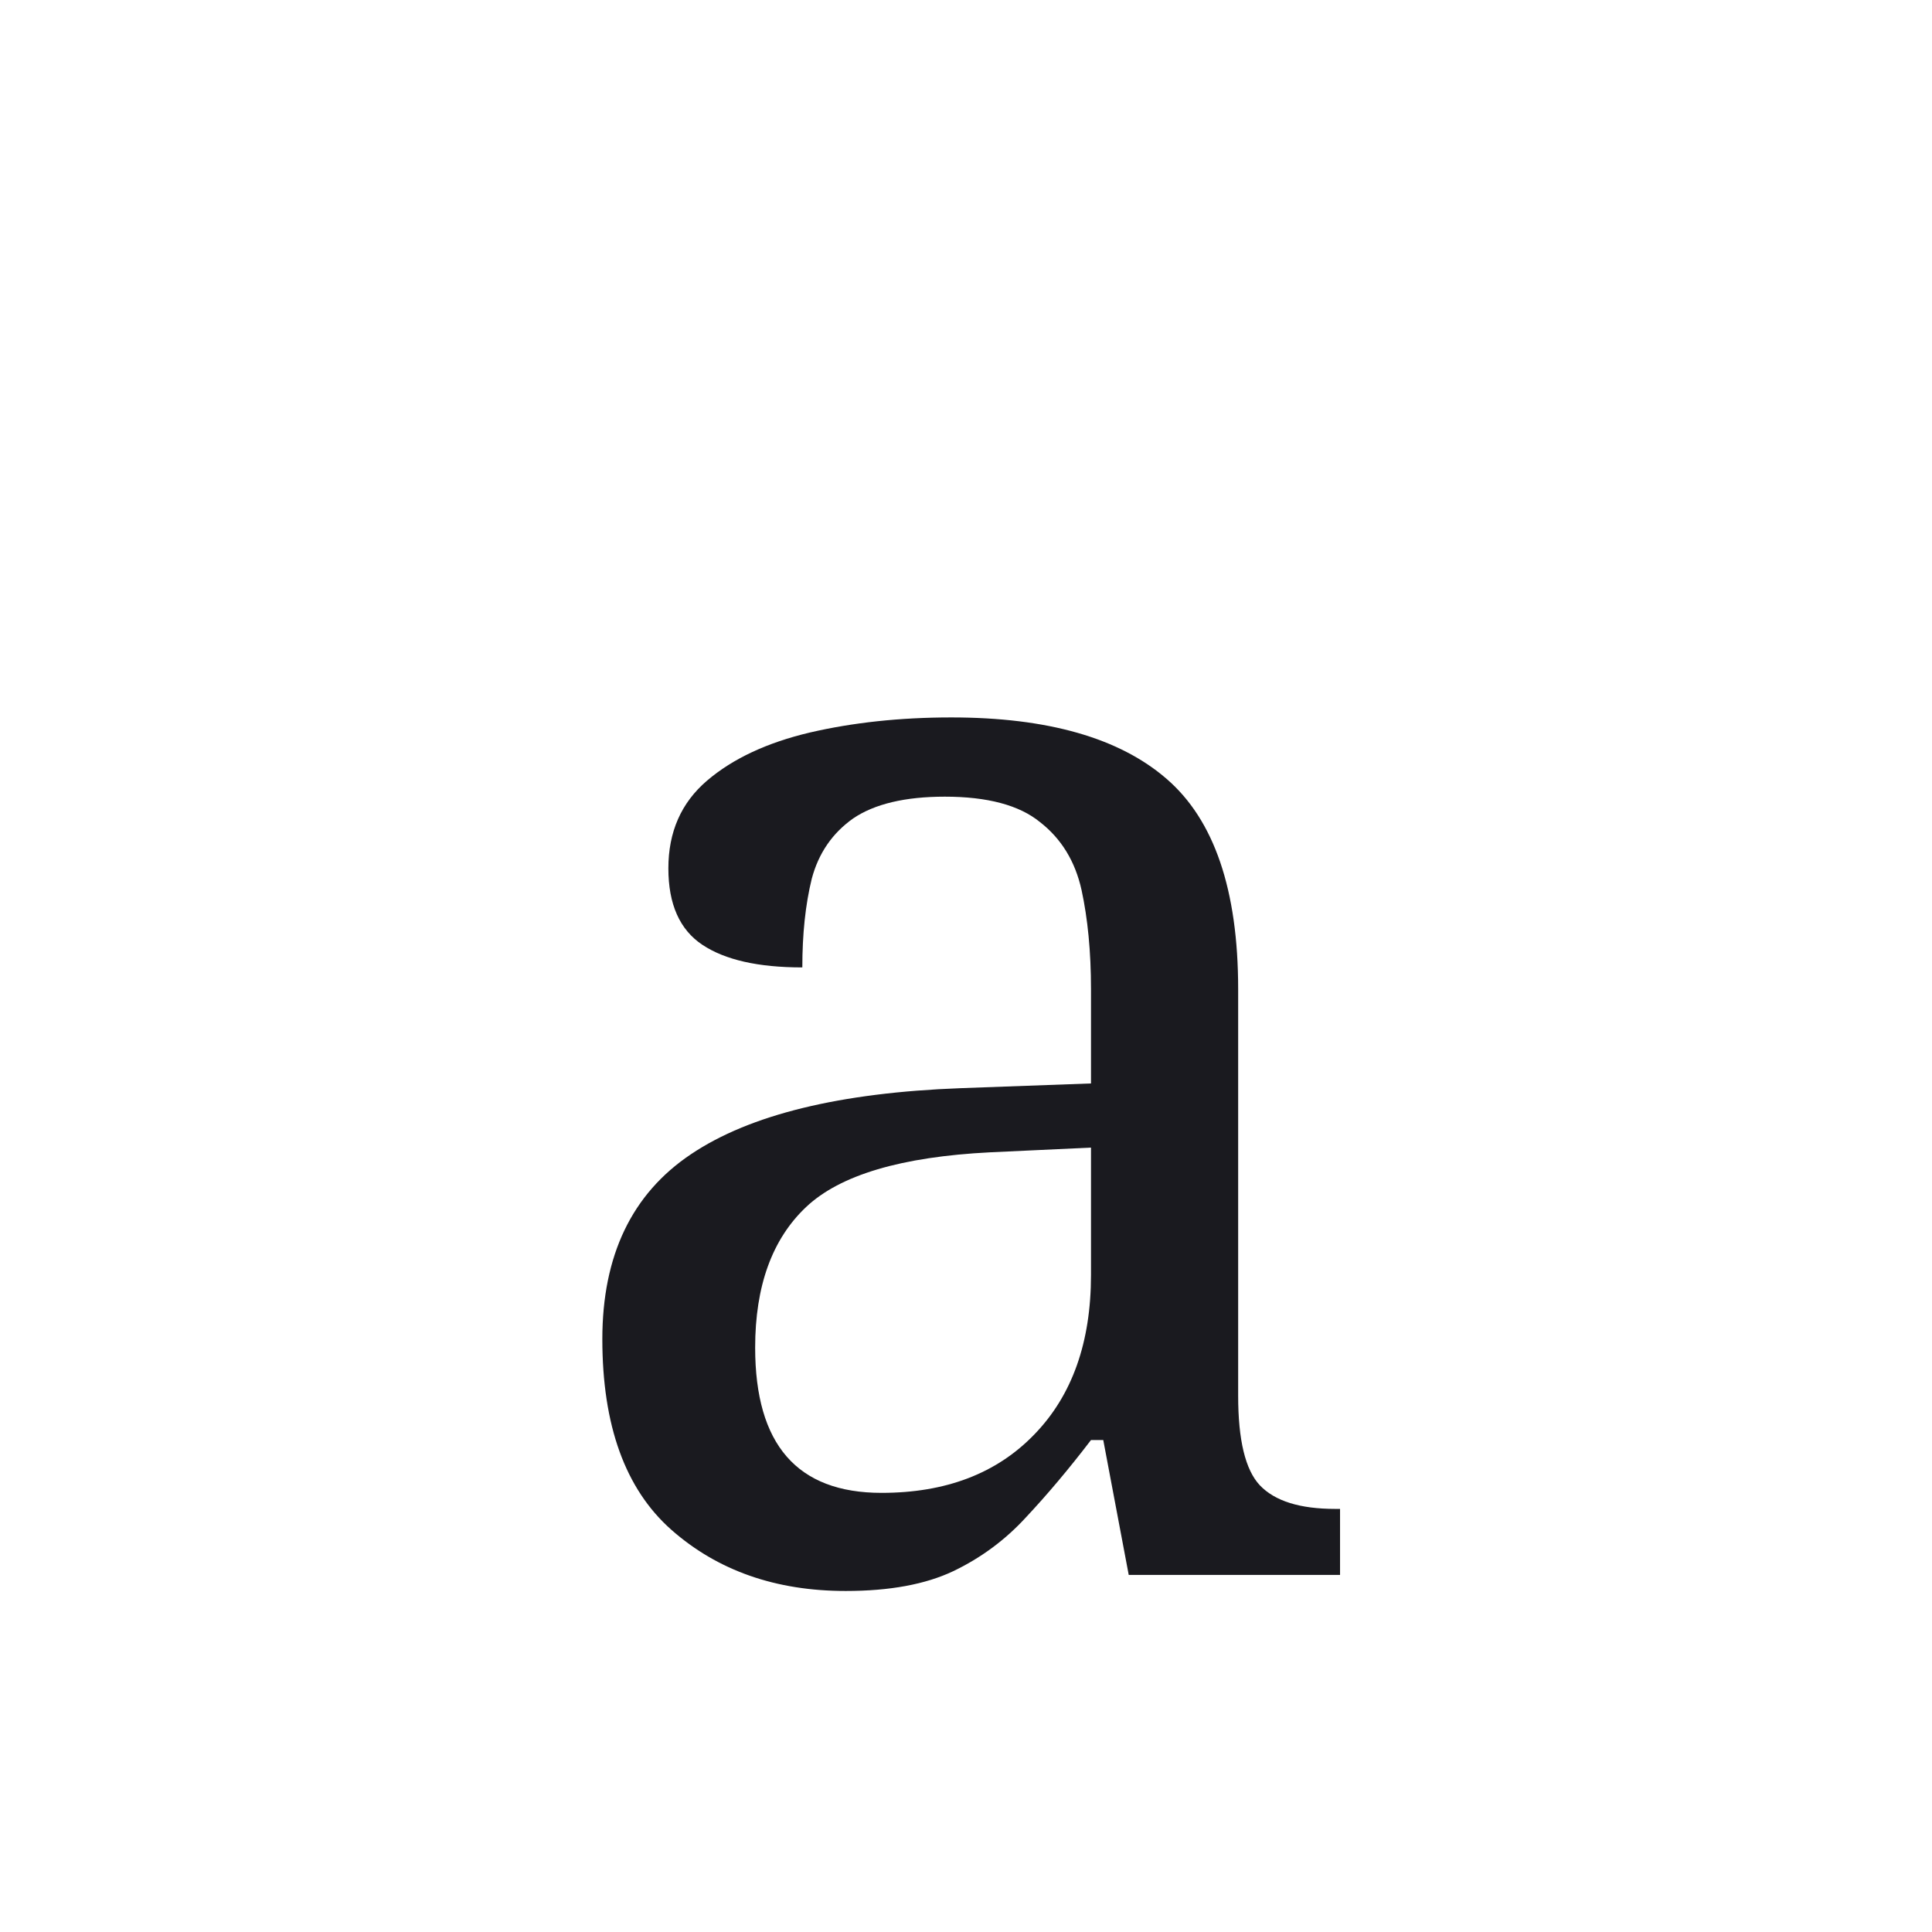
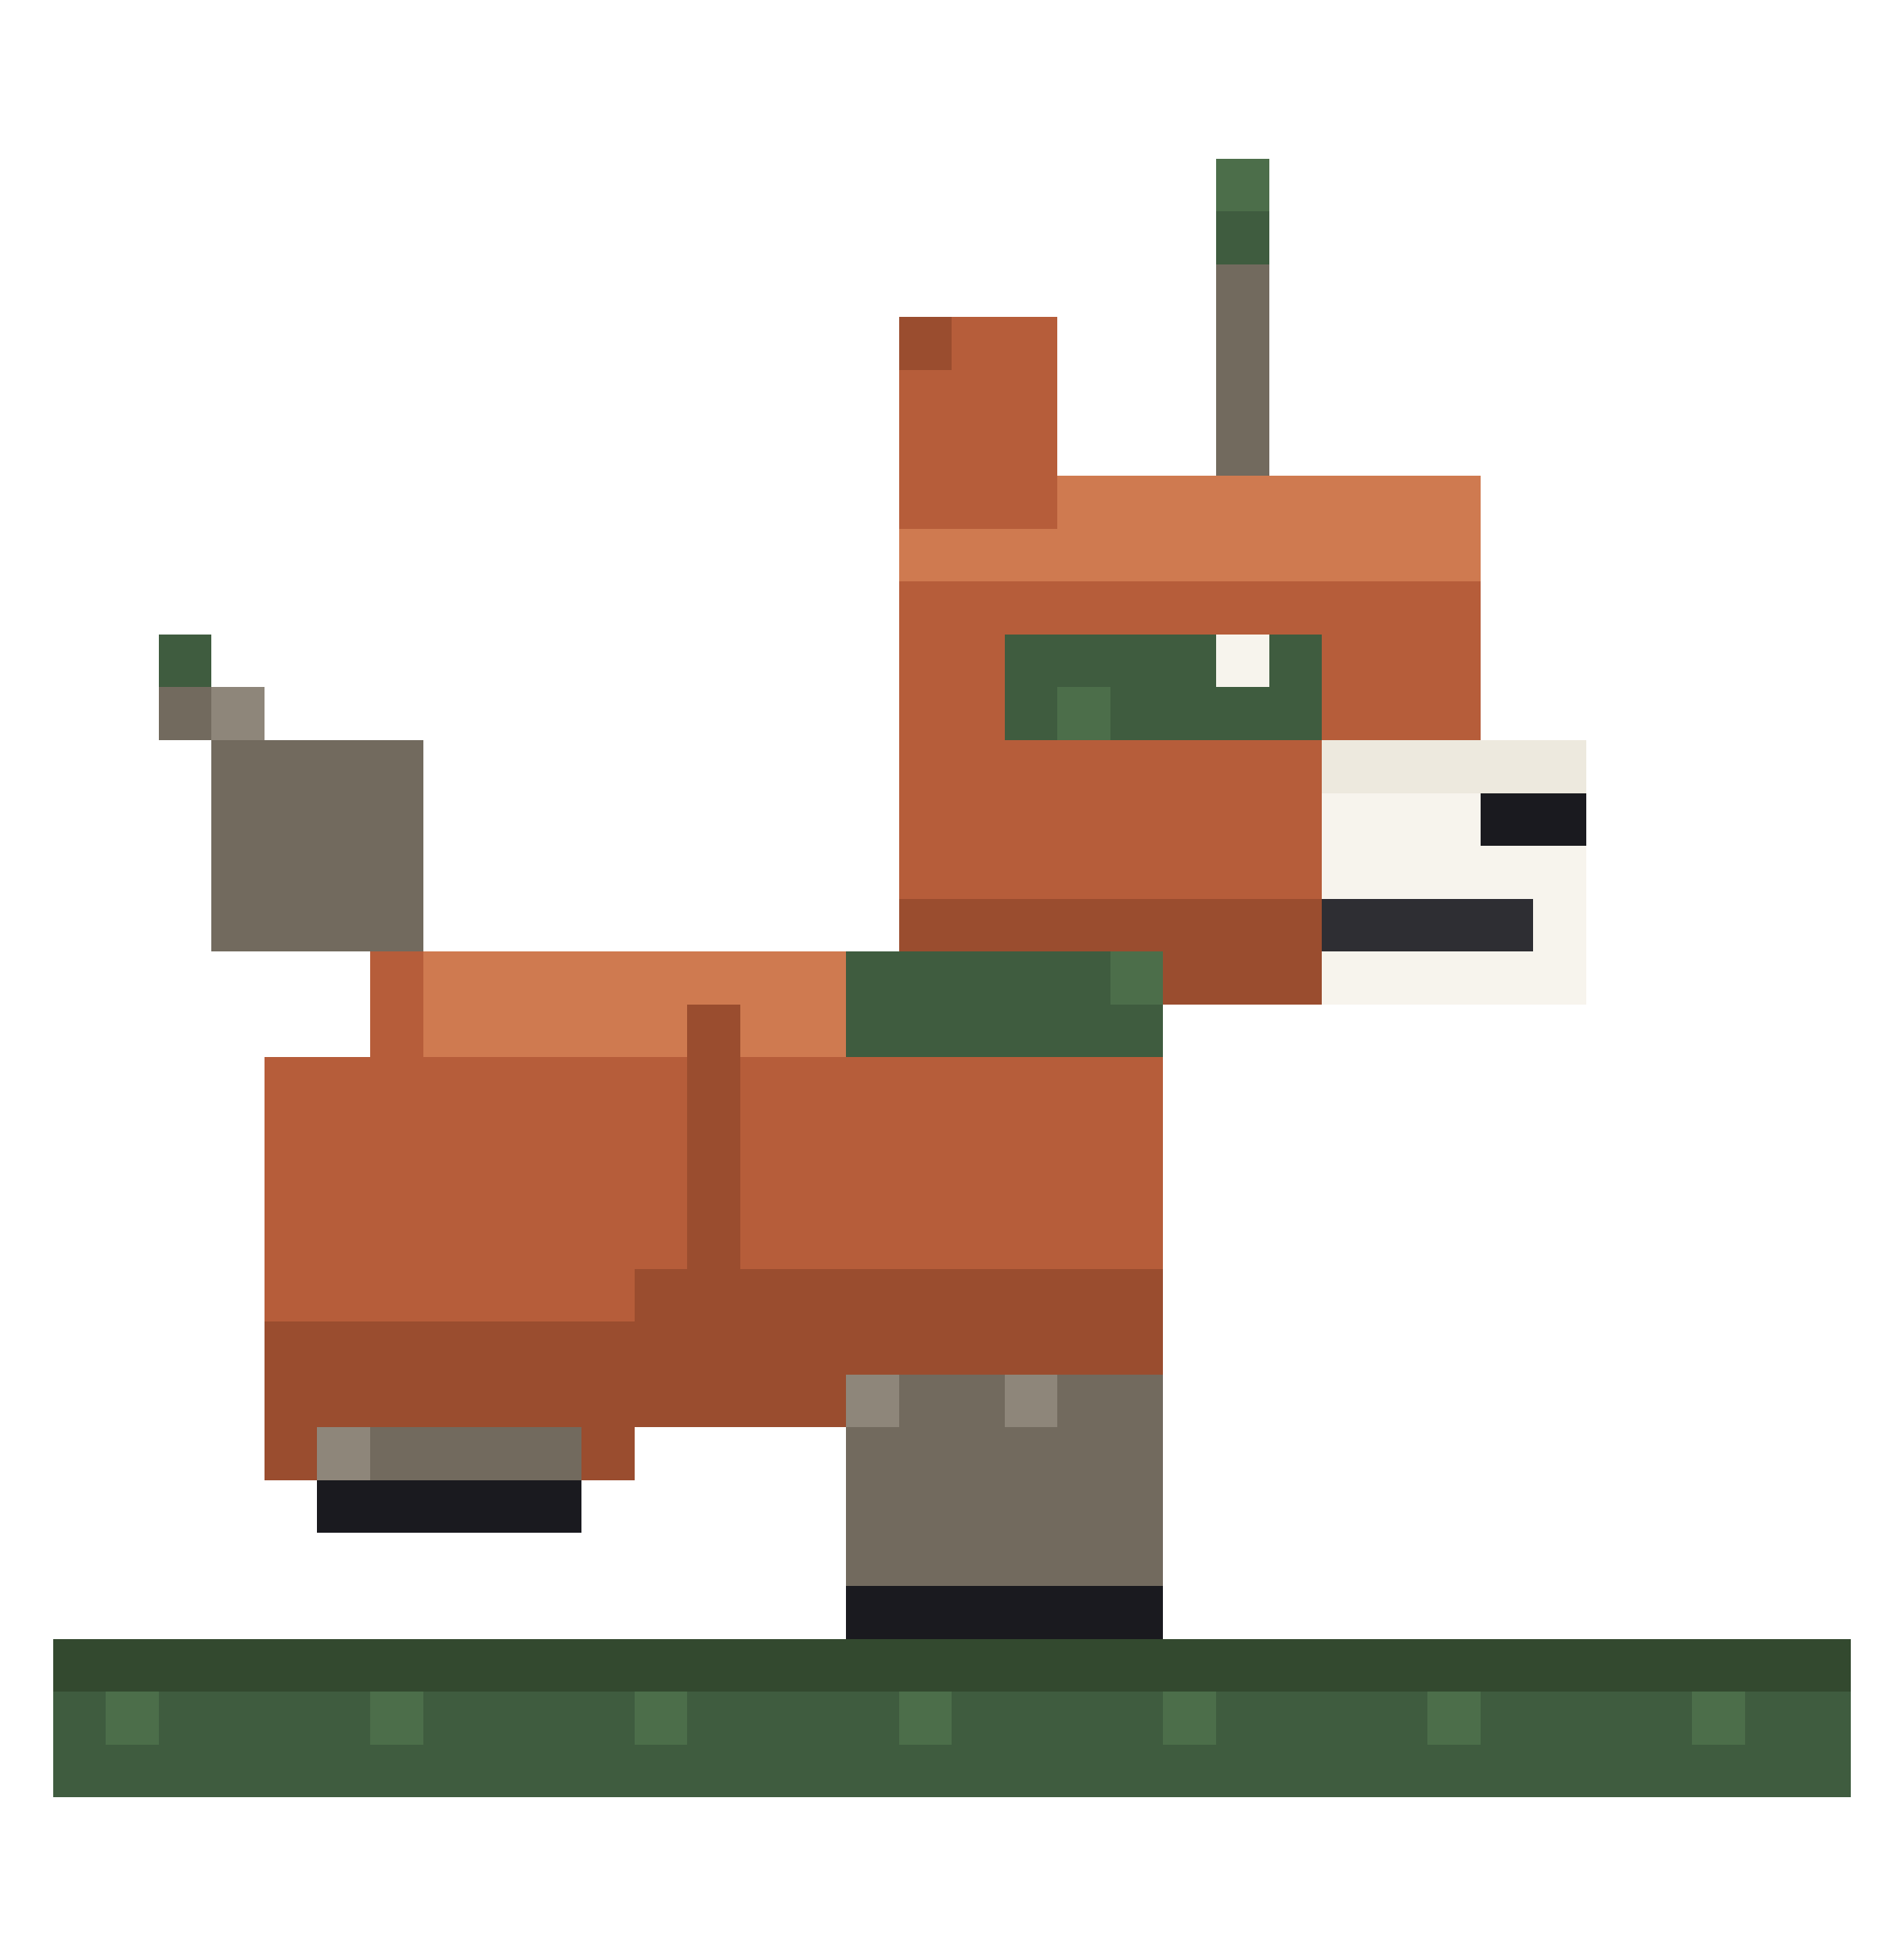
- <svg xmlns="http://www.w3.org/2000/svg" viewBox="0 0 32 32">
-   <text x="50%" y="50%" font-family="'Source Serif 4', Georgia, serif" font-size="26" font-weight="500" fill="#1A1A1F" text-anchor="middle" dominant-baseline="central">a</text>
+ <svg xmlns="http://www.w3.org/2000/svg" viewBox="0 0 288 296" shape-rendering="crispEdges">
+   <rect x="184" y="24" width="8" height="8" fill="#4C6E4A" />
+   <rect x="184" y="32" width="8" height="8" fill="#3F5C3F" />
+   <rect x="184" y="40" width="8" height="8" fill="#726A5E" />
+   <rect x="136" y="48" width="8" height="8" fill="#9A4D2F" />
+   <rect x="144" y="48" width="16" height="8" fill="#B65D3A" />
+   <rect x="184" y="48" width="8" height="8" fill="#726A5E" />
+   <rect x="136" y="56" width="24" height="8" fill="#B65D3A" />
+   <rect x="184" y="56" width="8" height="8" fill="#726A5E" />
+   <rect x="136" y="64" width="24" height="8" fill="#B65D3A" />
+   <rect x="184" y="64" width="8" height="8" fill="#726A5E" />
+   <rect x="136" y="72" width="24" height="8" fill="#B65D3A" />
+   <rect x="160" y="72" width="64" height="8" fill="#CF7A50" />
+   <rect x="136" y="80" width="88" height="8" fill="#CF7A50" />
+   <rect x="136" y="88" width="88" height="8" fill="#B65D3A" />
+   <rect x="24" y="96" width="8" height="8" fill="#3F5C3F" />
+   <rect x="136" y="96" width="16" height="8" fill="#B65D3A" />
+   <rect x="152" y="96" width="32" height="8" fill="#3F5C3F" />
+   <rect x="184" y="96" width="8" height="8" fill="#F7F4ED" />
+   <rect x="192" y="96" width="8" height="8" fill="#3F5C3F" />
+   <rect x="200" y="96" width="24" height="8" fill="#B65D3A" />
+   <rect x="24" y="104" width="8" height="8" fill="#726A5E" />
+   <rect x="32" y="104" width="8" height="8" fill="#8E867A" />
+   <rect x="136" y="104" width="16" height="8" fill="#B65D3A" />
+   <rect x="152" y="104" width="8" height="8" fill="#3F5C3F" />
+   <rect x="160" y="104" width="8" height="8" fill="#4C6E4A" />
+   <rect x="168" y="104" width="32" height="8" fill="#3F5C3F" />
+   <rect x="200" y="104" width="24" height="8" fill="#B65D3A" />
+   <rect x="32" y="112" width="32" height="8" fill="#726A5E" />
+   <rect x="136" y="112" width="64" height="8" fill="#B65D3A" />
+   <rect x="200" y="112" width="40" height="8" fill="#EDE9DE" />
+   <rect x="32" y="120" width="32" height="8" fill="#726A5E" />
+   <rect x="136" y="120" width="64" height="8" fill="#B65D3A" />
+   <rect x="200" y="120" width="24" height="8" fill="#F7F4ED" />
+   <rect x="224" y="120" width="16" height="8" fill="#1A1A1F" />
+   <rect x="32" y="128" width="32" height="8" fill="#726A5E" />
+   <rect x="136" y="128" width="64" height="8" fill="#B65D3A" />
+   <rect x="200" y="128" width="40" height="8" fill="#F7F4ED" />
+   <rect x="32" y="136" width="32" height="8" fill="#726A5E" />
+   <rect x="136" y="136" width="64" height="8" fill="#9A4D2F" />
+   <rect x="200" y="136" width="32" height="8" fill="#2E2E33" />
+   <rect x="232" y="136" width="8" height="8" fill="#F7F4ED" />
+   <rect x="56" y="144" width="8" height="8" fill="#B65D3A" />
+   <rect x="64" y="144" width="64" height="8" fill="#CF7A50" />
+   <rect x="128" y="144" width="40" height="8" fill="#3F5C3F" />
+   <rect x="168" y="144" width="8" height="8" fill="#4C6E4A" />
+   <rect x="176" y="144" width="24" height="8" fill="#9A4D2F" />
+   <rect x="200" y="144" width="40" height="8" fill="#F7F4ED" />
+   <rect x="56" y="152" width="8" height="8" fill="#B65D3A" />
+   <rect x="64" y="152" width="40" height="8" fill="#CF7A50" />
+   <rect x="104" y="152" width="8" height="8" fill="#9A4D2F" />
+   <rect x="112" y="152" width="16" height="8" fill="#CF7A50" />
+   <rect x="128" y="152" width="48" height="8" fill="#3F5C3F" />
+   <rect x="40" y="160" width="64" height="8" fill="#B65D3A" />
+   <rect x="104" y="160" width="8" height="8" fill="#9A4D2F" />
+   <rect x="112" y="160" width="64" height="8" fill="#B65D3A" />
+   <rect x="40" y="168" width="64" height="8" fill="#B65D3A" />
+   <rect x="104" y="168" width="8" height="8" fill="#9A4D2F" />
+   <rect x="112" y="168" width="64" height="8" fill="#B65D3A" />
+   <rect x="40" y="176" width="64" height="8" fill="#B65D3A" />
+   <rect x="104" y="176" width="8" height="8" fill="#9A4D2F" />
+   <rect x="112" y="176" width="64" height="8" fill="#B65D3A" />
+   <rect x="40" y="184" width="64" height="8" fill="#B65D3A" />
+   <rect x="104" y="184" width="8" height="8" fill="#9A4D2F" />
+   <rect x="112" y="184" width="64" height="8" fill="#B65D3A" />
+   <rect x="40" y="192" width="56" height="8" fill="#B65D3A" />
+   <rect x="96" y="192" width="80" height="8" fill="#9A4D2F" />
+   <rect x="40" y="200" width="136" height="8" fill="#9A4D2F" />
+   <rect x="40" y="208" width="88" height="8" fill="#9A4D2F" />
+   <rect x="128" y="208" width="8" height="8" fill="#8E867A" />
+   <rect x="136" y="208" width="16" height="8" fill="#726A5E" />
+   <rect x="152" y="208" width="8" height="8" fill="#8E867A" />
+   <rect x="160" y="208" width="16" height="8" fill="#726A5E" />
+   <rect x="40" y="216" width="8" height="8" fill="#9A4D2F" />
+   <rect x="48" y="216" width="8" height="8" fill="#8E867A" />
+   <rect x="56" y="216" width="32" height="8" fill="#726A5E" />
+   <rect x="88" y="216" width="8" height="8" fill="#9A4D2F" />
+   <rect x="128" y="216" width="48" height="8" fill="#726A5E" />
+   <rect x="48" y="224" width="40" height="8" fill="#1A1A1F" />
+   <rect x="128" y="224" width="48" height="8" fill="#726A5E" />
+   <rect x="128" y="232" width="48" height="8" fill="#726A5E" />
+   <rect x="128" y="240" width="48" height="8" fill="#1A1A1F" />
+   <rect x="8" y="248" width="272" height="8" fill="#33492F" />
+   <rect x="8" y="256" width="8" height="8" fill="#3F5C3F" />
+   <rect x="16" y="256" width="8" height="8" fill="#4C6E4A" />
+   <rect x="24" y="256" width="32" height="8" fill="#3F5C3F" />
+   <rect x="56" y="256" width="8" height="8" fill="#4C6E4A" />
+   <rect x="64" y="256" width="32" height="8" fill="#3F5C3F" />
+   <rect x="96" y="256" width="8" height="8" fill="#4C6E4A" />
+   <rect x="104" y="256" width="32" height="8" fill="#3F5C3F" />
+   <rect x="136" y="256" width="8" height="8" fill="#4C6E4A" />
+   <rect x="144" y="256" width="32" height="8" fill="#3F5C3F" />
+   <rect x="176" y="256" width="8" height="8" fill="#4C6E4A" />
+   <rect x="184" y="256" width="32" height="8" fill="#3F5C3F" />
+   <rect x="216" y="256" width="8" height="8" fill="#4C6E4A" />
+   <rect x="224" y="256" width="32" height="8" fill="#3F5C3F" />
+   <rect x="256" y="256" width="8" height="8" fill="#4C6E4A" />
+   <rect x="264" y="256" width="16" height="8" fill="#3F5C3F" />
+   <rect x="8" y="264" width="272" height="8" fill="#3F5C3F" />
</svg>
